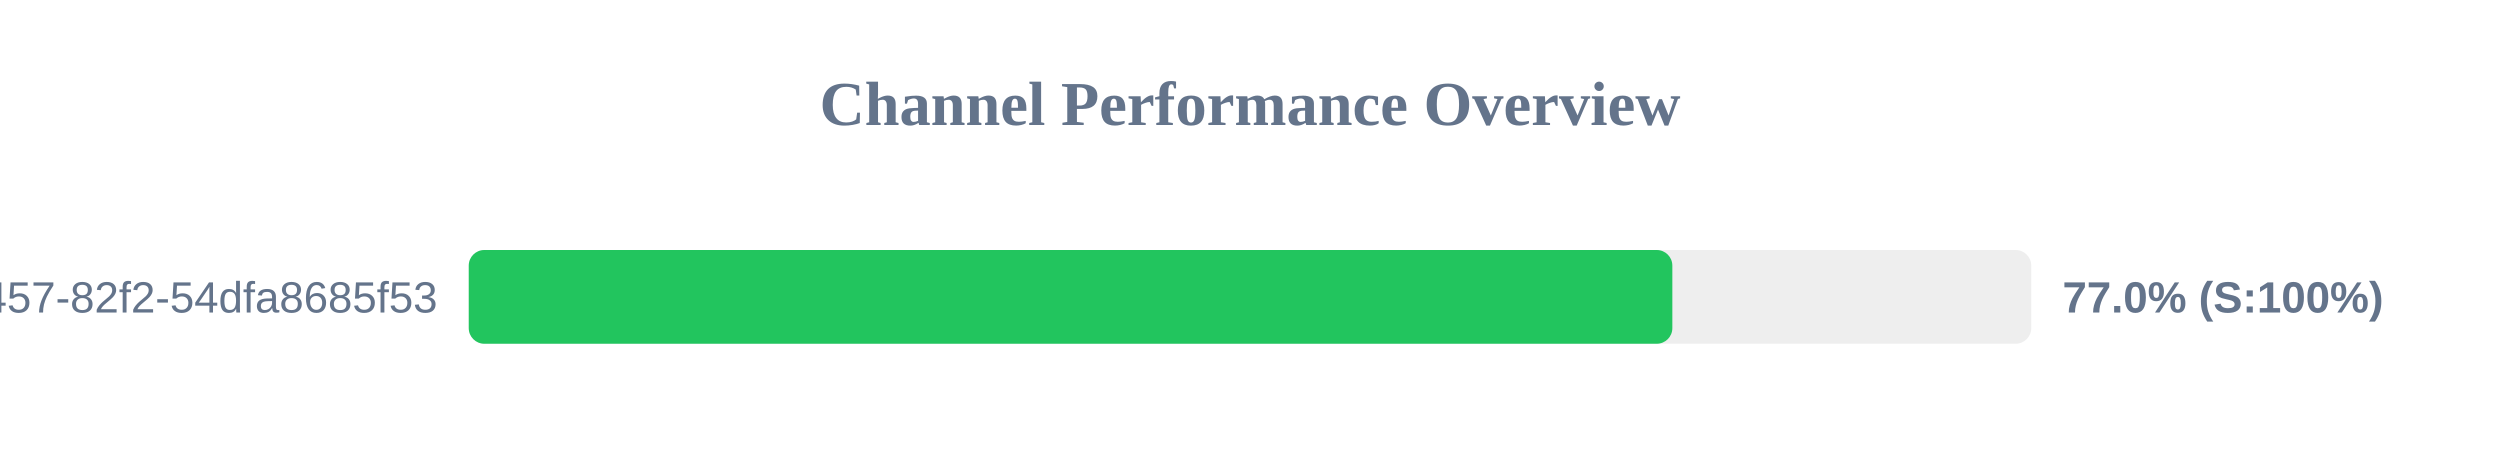
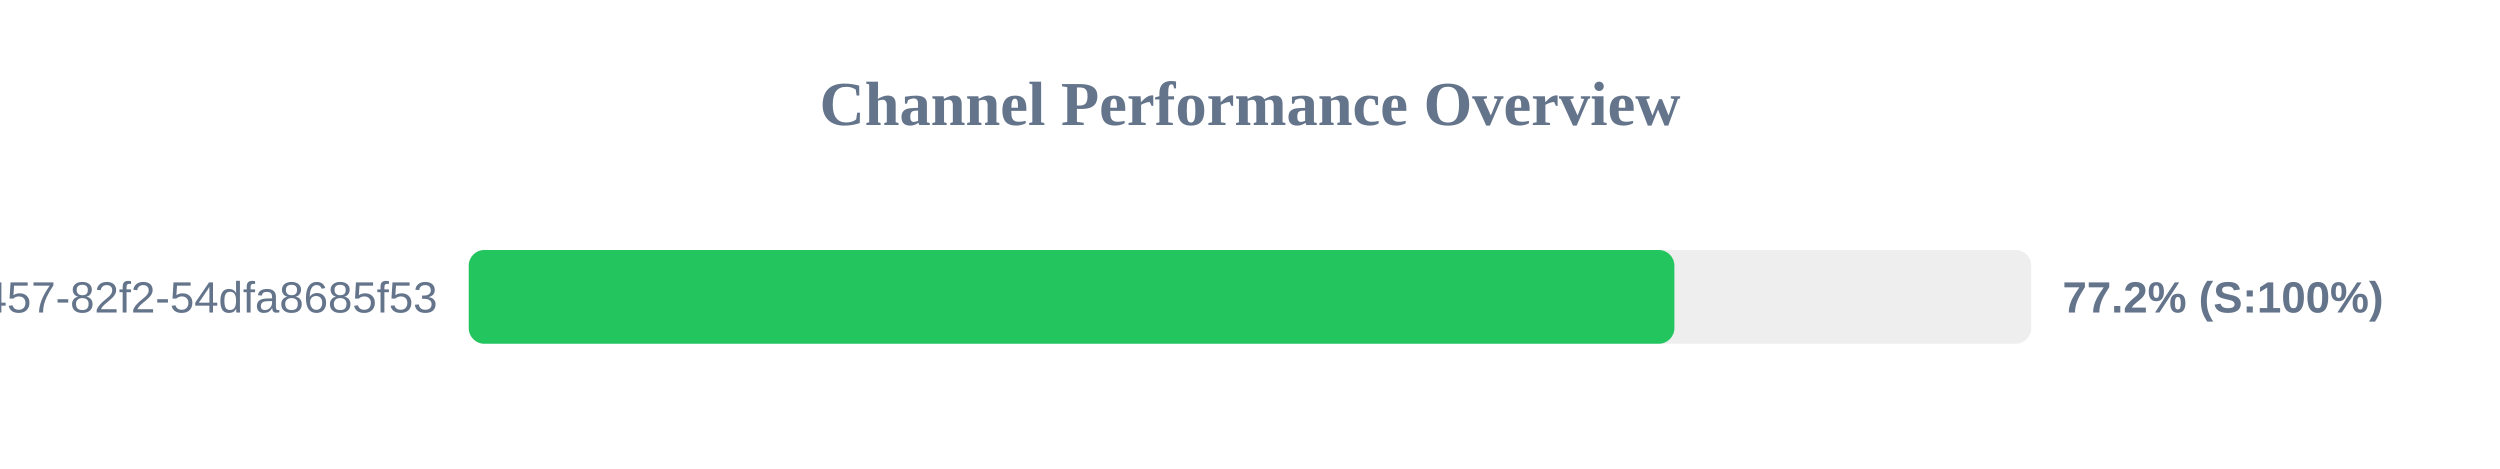
<svg xmlns="http://www.w3.org/2000/svg" width="800" height="150" version="1.1">
  <style>
        .row { font: 14px Arial; fill: #64748b; }
        .score { font: bold 14px Arial; fill: #64748b; }
    </style>
  <text x="400" y="40" text-anchor="middle" font-size="20px" font-weight="bold" fill="#64748b">Channel Performance Overview</text>
  <rect x="150" y="80" width="500" height="30" fill="#eee" rx="5" />
-   <rect x="150" y="80" width="385.15" height="30" fill="#22c55e" rx="5" />
+   <rect x="150" y="80" width="385.8" height="30" fill="#22c55e" rx="5" />
  <text x="140" y="100" text-anchor="end" class="row">?uuid=413c8b50-96bf-4457-82f2-54dfa8685f53</text>
-   <text x="660" y="100" text-anchor="start" class="score">77.0% (S:100%)</text>
+   <text x="660" y="100" text-anchor="start" class="score">77.2% (S:100%)</text>
</svg>
